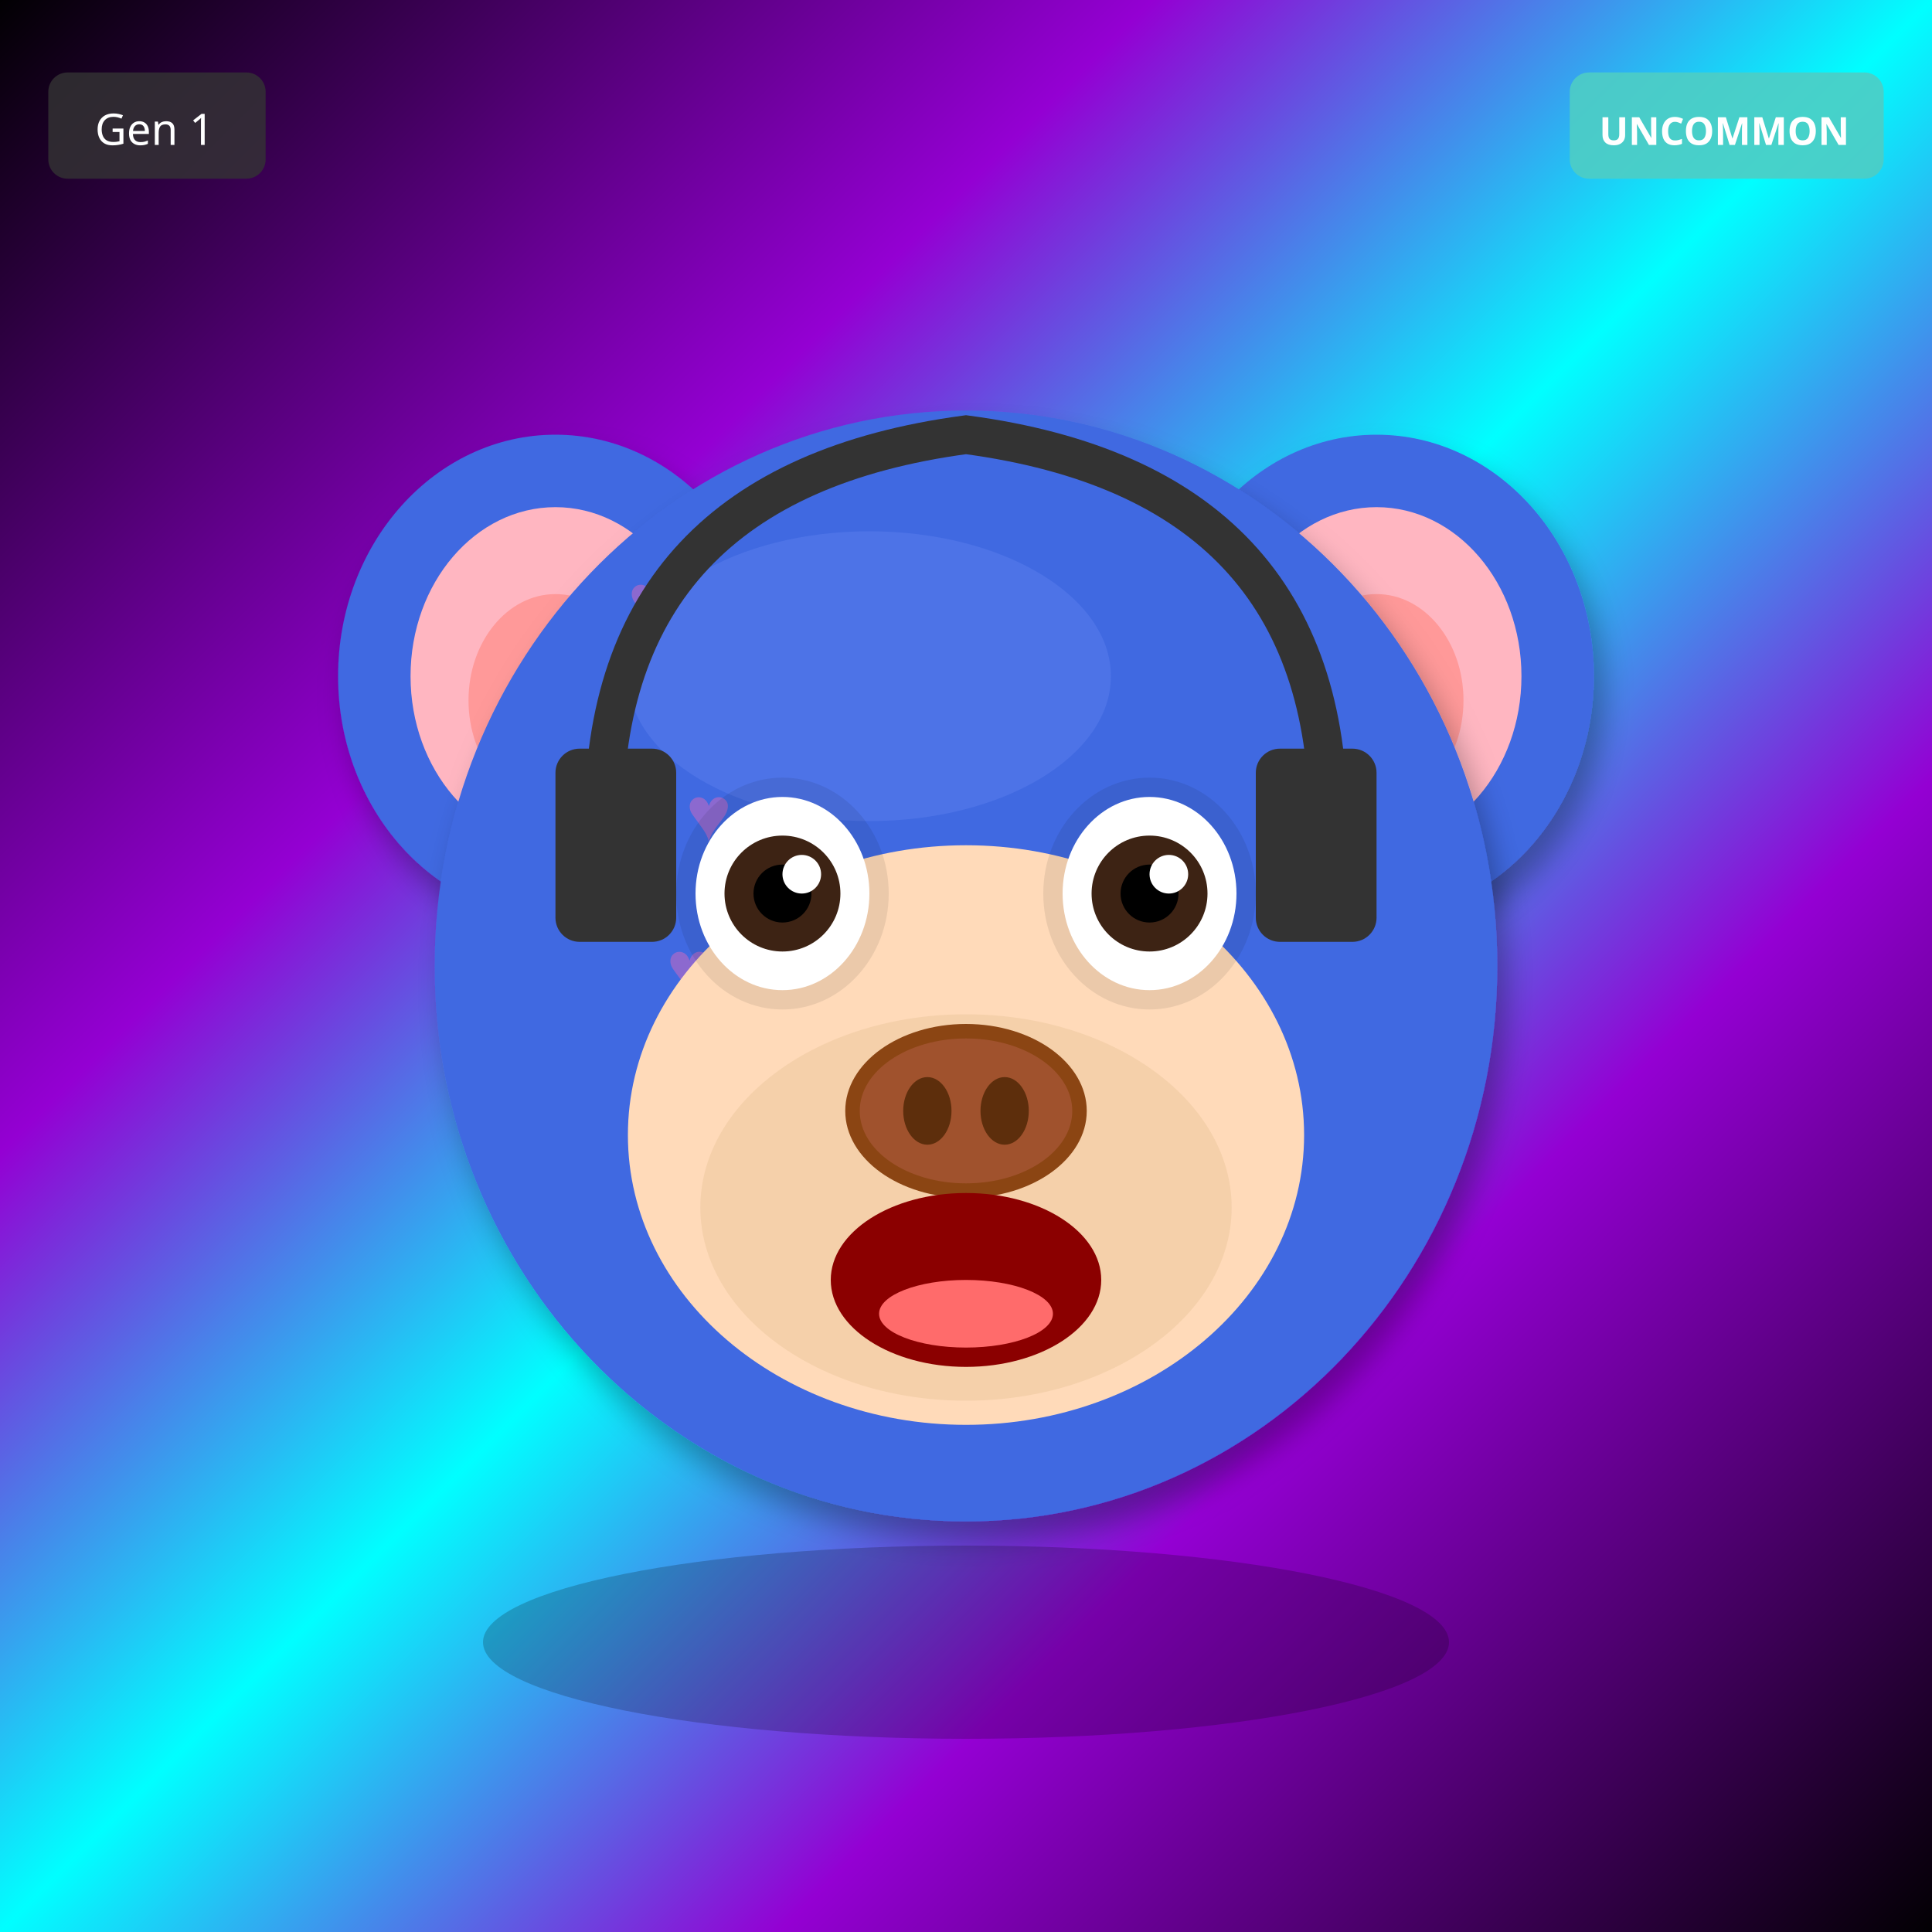
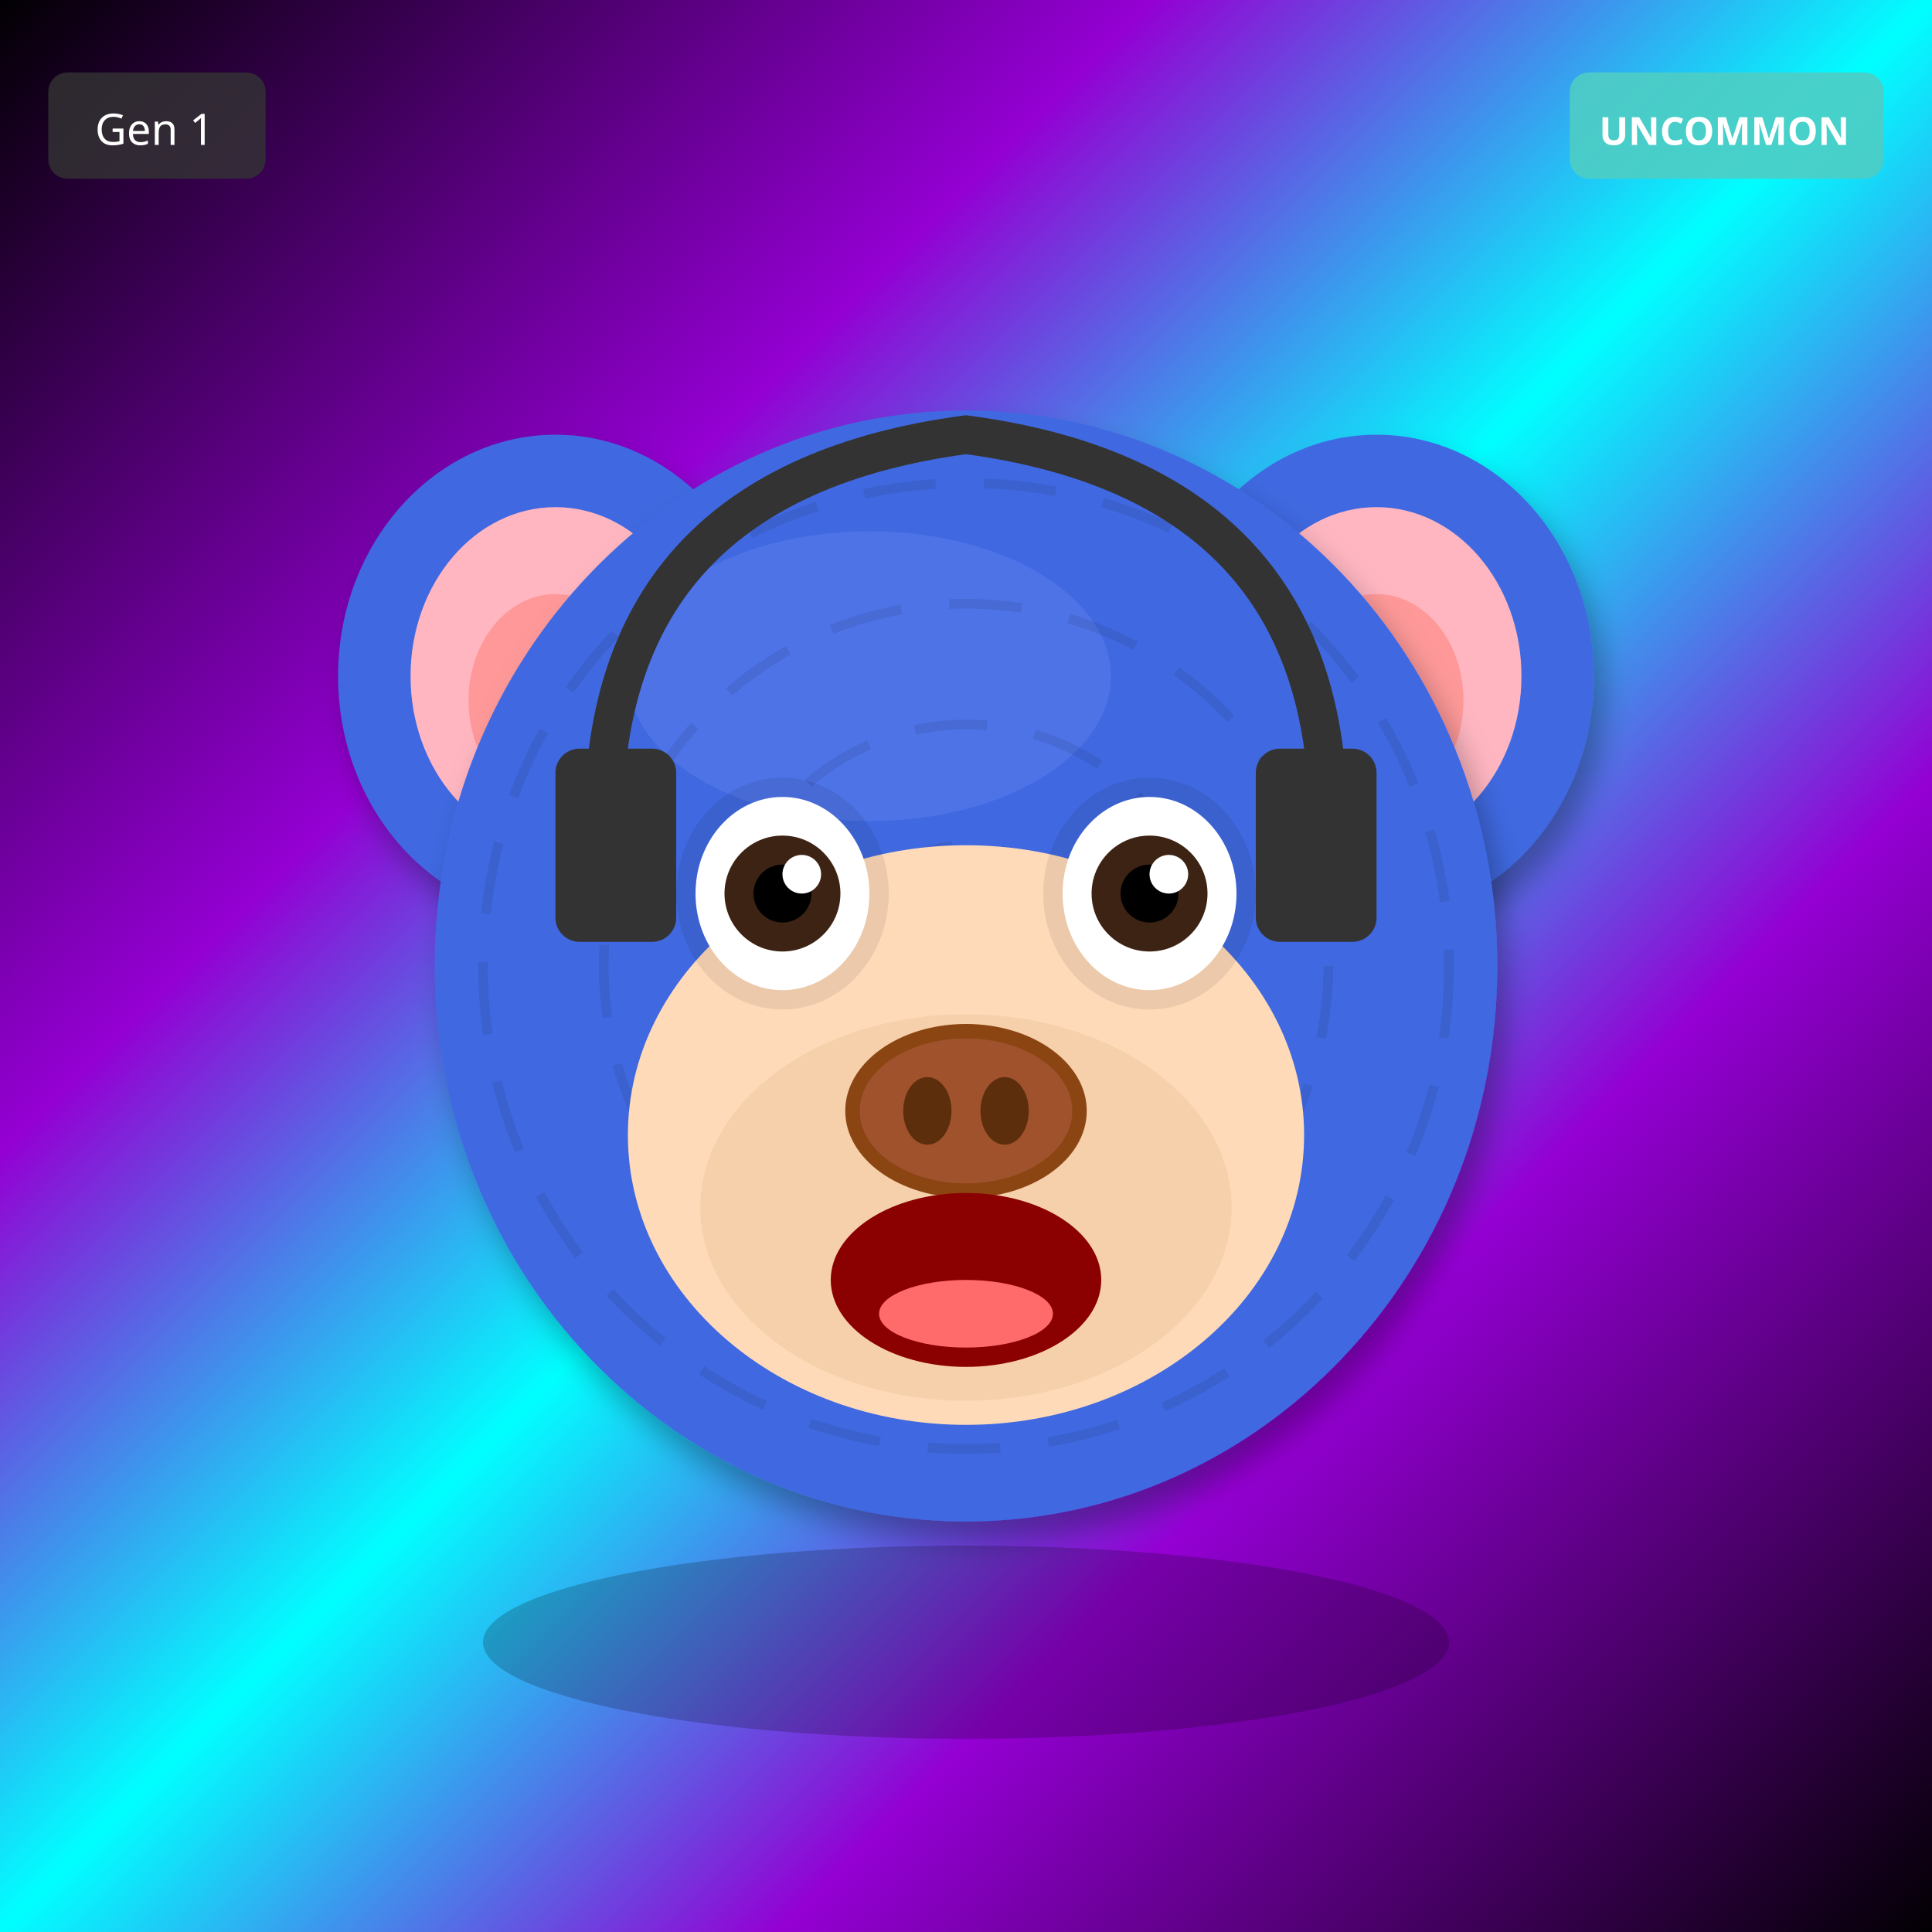
<svg xmlns="http://www.w3.org/2000/svg" width="400" height="400" viewBox="0 0 400 400">
  <defs>
    <filter id="shadow" x="-20%" y="-20%" width="140%" height="140%">
      <feDropShadow dx="2" dy="4" stdDeviation="3" flood-opacity="0.3" />
    </filter>
    <filter id="glow" x="-50%" y="-50%" width="200%" height="200%">
      <feGaussianBlur stdDeviation="8" result="blur" />
      <feMerge>
        <feMergeNode in="blur" />
        <feMergeNode in="SourceGraphic" />
      </feMerge>
    </filter>
    <linearGradient id="rainbow-body" x1="0%" y1="0%" x2="100%" y2="100%">
      <stop offset="0%" stop-color="#FF6B6B" />
      <stop offset="25%" stop-color="#FFE66D" />
      <stop offset="50%" stop-color="#4ECDC4" />
      <stop offset="75%" stop-color="#45B7D1" />
      <stop offset="100%" stop-color="#DDA0DD" />
    </linearGradient>
    <radialGradient id="galaxy-body" cx="30%" cy="30%">
      <stop offset="0%" stop-color="#E6E6FA" />
      <stop offset="50%" stop-color="#9370DB" />
      <stop offset="100%" stop-color="#1A0033" />
    </radialGradient>
    <linearGradient id="holo-body" x1="0%" y1="0%" x2="100%" y2="100%">
      <stop offset="0%" stop-color="#FF00FF" />
      <stop offset="50%" stop-color="#00FFFF" />
      <stop offset="100%" stop-color="#FFFF00" />
    </linearGradient>
    <linearGradient id="sky-gradient" x1="0%" y1="0%" x2="0%" y2="100%">
      <stop offset="0%" stop-color="#87CEEB" />
      <stop offset="100%" stop-color="#E0F4FF" />
    </linearGradient>
    <linearGradient id="grass-gradient" x1="0%" y1="0%" x2="0%" y2="100%">
      <stop offset="0%" stop-color="#90EE90" />
      <stop offset="100%" stop-color="#228B22" />
    </linearGradient>
    <linearGradient id="sunset-gradient" x1="0%" y1="0%" x2="0%" y2="100%">
      <stop offset="0%" stop-color="#FF6B6B" />
      <stop offset="50%" stop-color="#FFE66D" />
      <stop offset="100%" stop-color="#4ECDC4" />
    </linearGradient>
    <linearGradient id="aurora-gradient" x1="0%" y1="0%" x2="100%" y2="100%">
      <stop offset="0%" stop-color="#0D1B2A" />
      <stop offset="30%" stop-color="#00FF7F" />
      <stop offset="70%" stop-color="#FF00FF" />
      <stop offset="100%" stop-color="#0D1B2A" />
    </linearGradient>
    <radialGradient id="multiverse-gradient" cx="50%" cy="50%">
      <stop offset="0%" stop-color="#FFD700" />
      <stop offset="40%" stop-color="#FF00FF" />
      <stop offset="70%" stop-color="#00FFFF" />
      <stop offset="100%" stop-color="#000" />
    </radialGradient>
    <linearGradient id="rift-gradient" x1="0%" y1="0%" x2="100%" y2="100%">
      <stop offset="0%" stop-color="#000" />
      <stop offset="30%" stop-color="#9400D3" />
      <stop offset="50%" stop-color="#00FFFF" />
      <stop offset="70%" stop-color="#9400D3" />
      <stop offset="100%" stop-color="#000" />
    </linearGradient>
    <linearGradient id="heaven-gradient" x1="0%" y1="0%" x2="0%" y2="100%">
      <stop offset="0%" stop-color="#FFF" />
      <stop offset="50%" stop-color="#FFD700" stop-opacity="0.3" />
      <stop offset="100%" stop-color="#F0F8FF" />
    </linearGradient>
    <clipPath id="head-clip">
      <ellipse cx="200" cy="200" rx="110" ry="115" />
    </clipPath>
  </defs>
  <rect width="400" height="400" fill="url(#rift-gradient)" />
  <ellipse cx="115" cy="140" rx="45" ry="50" fill="#4169E1" filter="url(#shadow)" />
  <ellipse cx="115" cy="140" rx="30" ry="35" fill="#FFB6C1" />
  <ellipse cx="115" cy="145" rx="18" ry="22" fill="#FF9999" />
  <ellipse cx="285" cy="140" rx="45" ry="50" fill="#4169E1" filter="url(#shadow)" />
  <ellipse cx="285" cy="140" rx="30" ry="35" fill="#FFB6C1" />
  <ellipse cx="285" cy="145" rx="18" ry="22" fill="#FF9999" />
  <ellipse cx="200" cy="200" rx="110" ry="115" fill="#4169E1" filter="url(#shadow)" />
  <ellipse cx="180" cy="140" rx="50" ry="30" fill="#6B8BF5" opacity="0.3" />
  <g clip-path="url(#head-clip)">
-     <text x="130" y="130" font-size="16" fill="#FF69B4" opacity="0.4">♥</text>
-     <text x="202" y="254" font-size="16" fill="#FF69B4" opacity="0.4">♥</text>
-     <text x="134" y="238" font-size="16" fill="#FF69B4" opacity="0.4">♥</text>
-     <text x="206" y="222" font-size="16" fill="#FF69B4" opacity="0.4">♥</text>
-     <text x="138" y="206" font-size="16" fill="#FF69B4" opacity="0.4">♥</text>
-     <text x="210" y="190" font-size="16" fill="#FF69B4" opacity="0.4">♥</text>
-     <text x="142" y="174" font-size="16" fill="#FF69B4" opacity="0.4">♥</text>
+     <circle cx="200" cy="200" r="100" fill="none" stroke="#000" stroke-width="2" opacity="0.08" stroke-dasharray="15,10" />
+     <circle cx="200" cy="200" r="75" fill="none" stroke="#000" stroke-width="2" opacity="0.08" stroke-dasharray="15,10" />
+     <circle cx="200" cy="200" r="50" fill="none" stroke="#000" stroke-width="2" opacity="0.08" stroke-dasharray="15,10" />
+     <circle cx="200" cy="200" r="25" fill="none" stroke="#000" stroke-width="2" opacity="0.08" stroke-dasharray="15,10" />
  </g>
  <ellipse cx="200" cy="235" rx="70" ry="60" fill="#FFDAB9" />
  <ellipse cx="200" cy="250" rx="55" ry="40" fill="#DEB887" opacity="0.3" />
  <ellipse cx="162" cy="185" rx="22" ry="24" fill="#000" opacity="0.08" />
  <ellipse cx="238" cy="185" rx="22" ry="24" fill="#000" opacity="0.08" />
  <ellipse cx="162" cy="185" rx="18" ry="20" fill="white" />
  <circle cx="162" cy="185" r="12" fill="#3D2314" />
  <circle cx="162" cy="185" r="6" fill="#000" />
  <circle cx="166" cy="181" r="4" fill="white" />
  <ellipse cx="238" cy="185" rx="18" ry="20" fill="white" />
  <circle cx="238" cy="185" r="12" fill="#3D2314" />
  <circle cx="238" cy="185" r="6" fill="#000" />
  <circle cx="242" cy="181" r="4" fill="white" />
  <g>
    <ellipse cx="200" cy="230" rx="25" ry="18" fill="#8B4513" />
    <ellipse cx="200" cy="230" rx="22" ry="15" fill="#A0522D" />
    <ellipse cx="192" cy="230" rx="5" ry="7" fill="#5D2E0C" />
    <ellipse cx="208" cy="230" rx="5" ry="7" fill="#5D2E0C" />
  </g>
  <ellipse cx="200" cy="265" rx="28" ry="18" fill="#8B0000" />
  <ellipse cx="200" cy="272" rx="18" ry="7" fill="#FF6B6B" />
  <path d="M125 170 Q125 100 200 90 Q275 100 275 170" stroke="#333" stroke-width="8" fill="none" />
  <rect x="115" y="155" width="25" height="40" rx="5" fill="#333" />
  <rect x="260" y="155" width="25" height="40" rx="5" fill="#333" />
  <ellipse cx="200" cy="340" rx="100" ry="20" fill="#000" opacity="0.2" />
  <g transform="translate(325, 15)">
    <rect width="65" height="22" rx="4" fill="#4ECDC4" opacity="0.9" />
    <text x="32" y="15" font-size="8" fill="#FFF" text-anchor="middle" font-family="sans-serif" font-weight="bold">UNCOMMON</text>
  </g>
  <g transform="translate(10, 15)">
    <rect width="45" height="22" rx="4" fill="#333" opacity="0.8" />
    <text x="22" y="15" font-size="9" fill="#FFF" text-anchor="middle" font-family="sans-serif">Gen 1</text>
  </g>
</svg>
